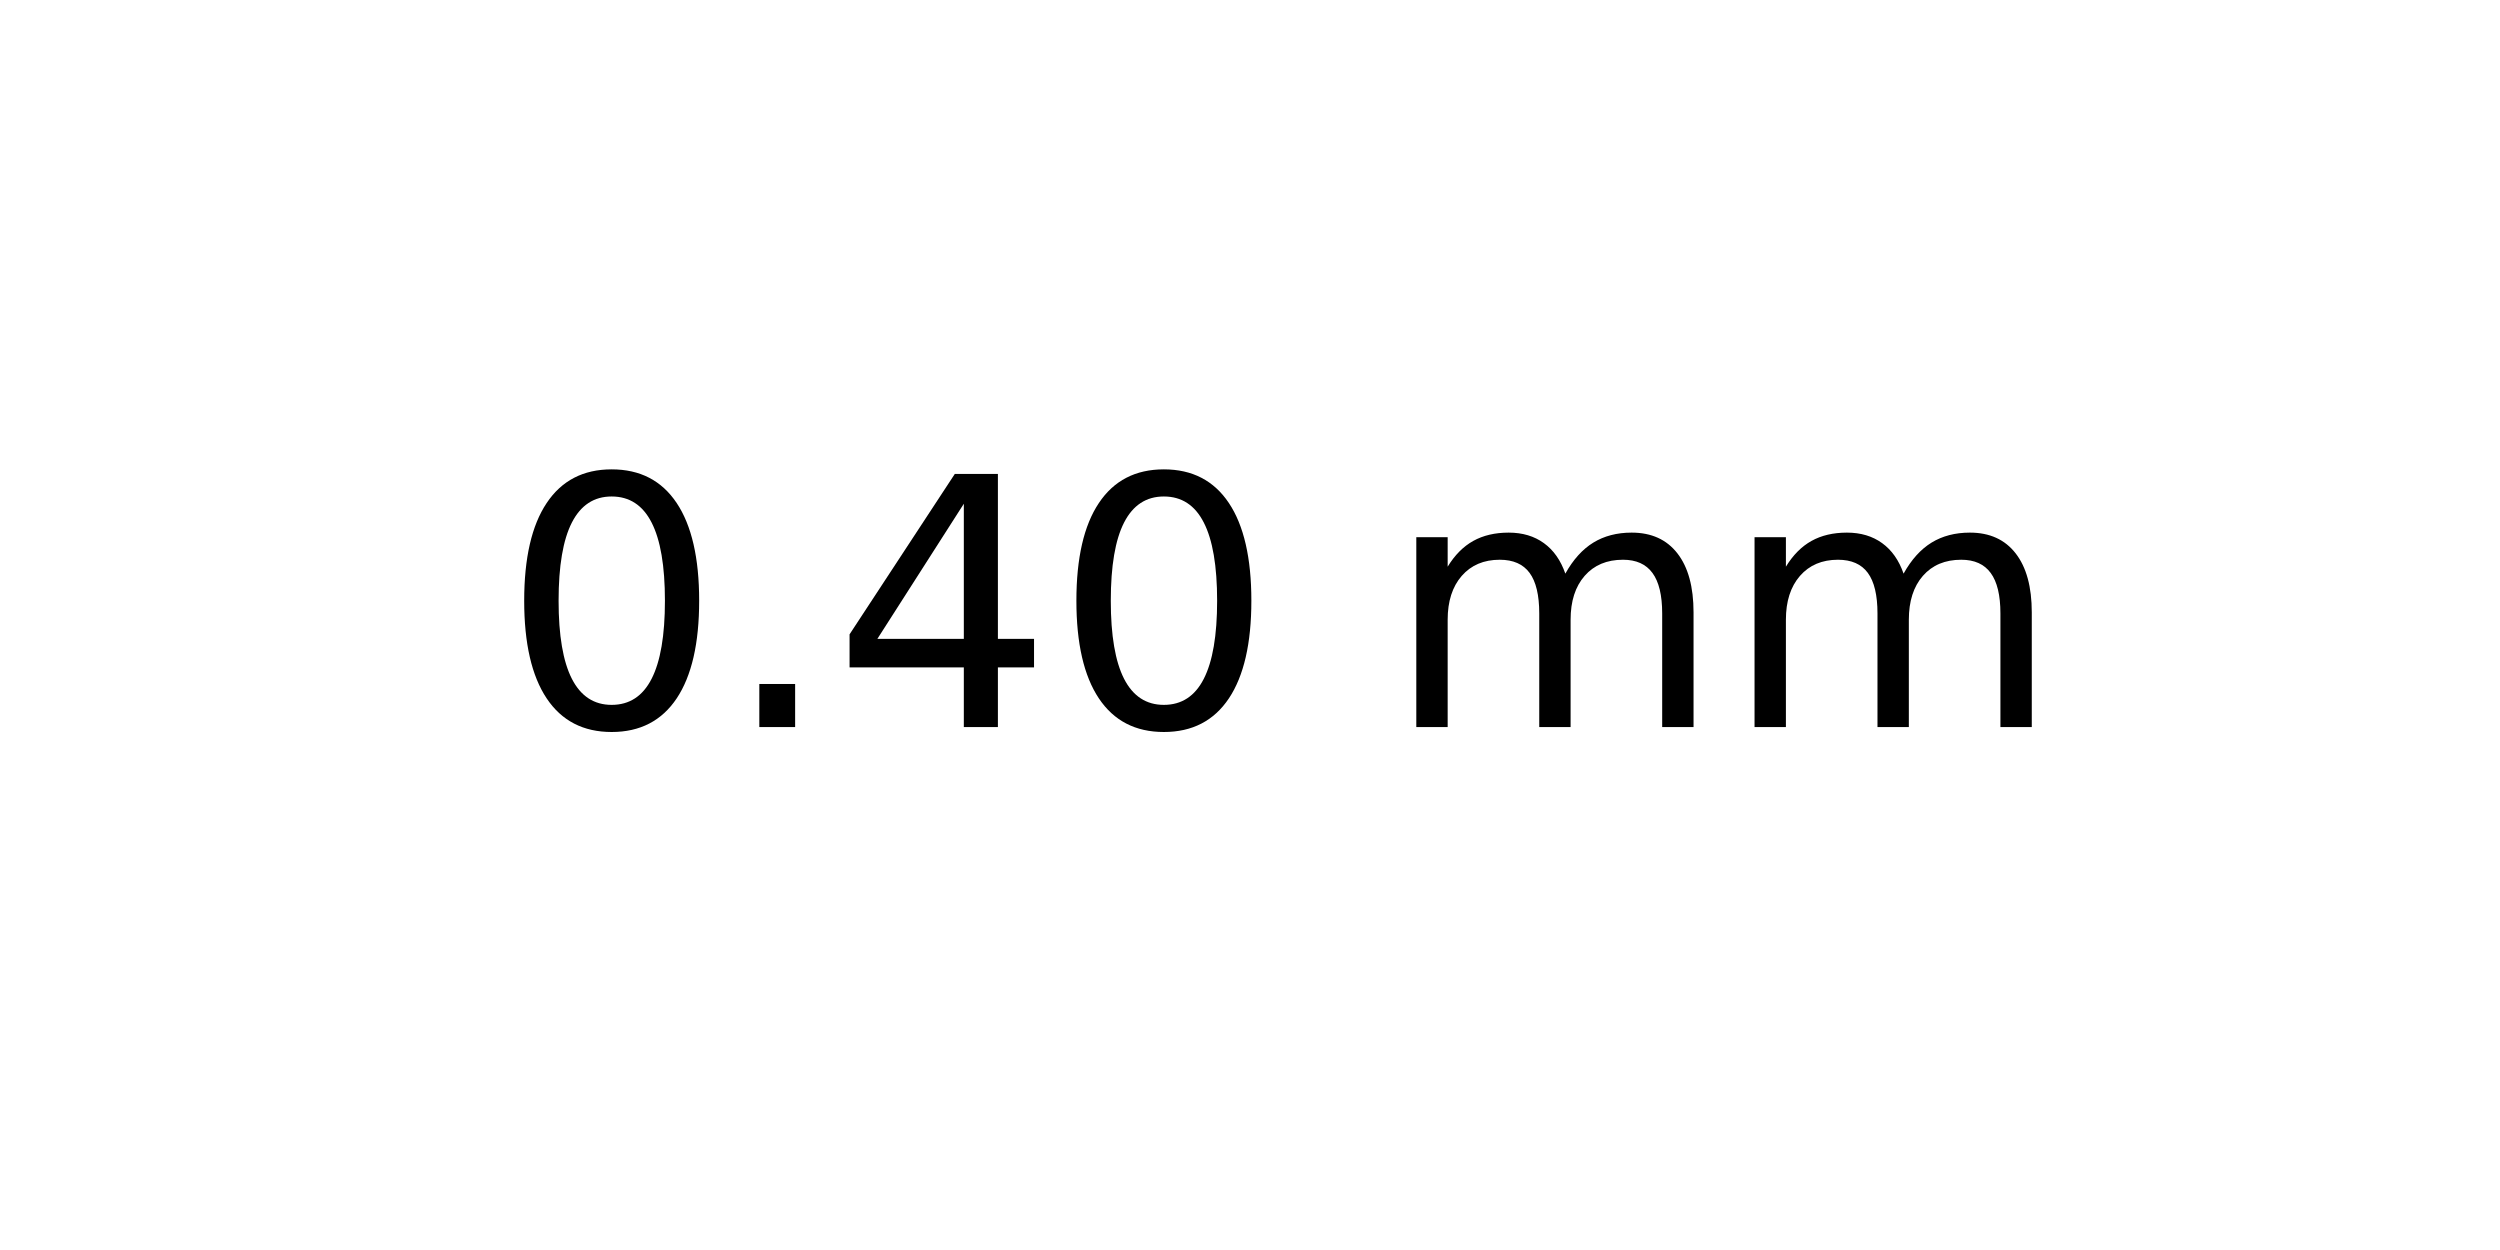
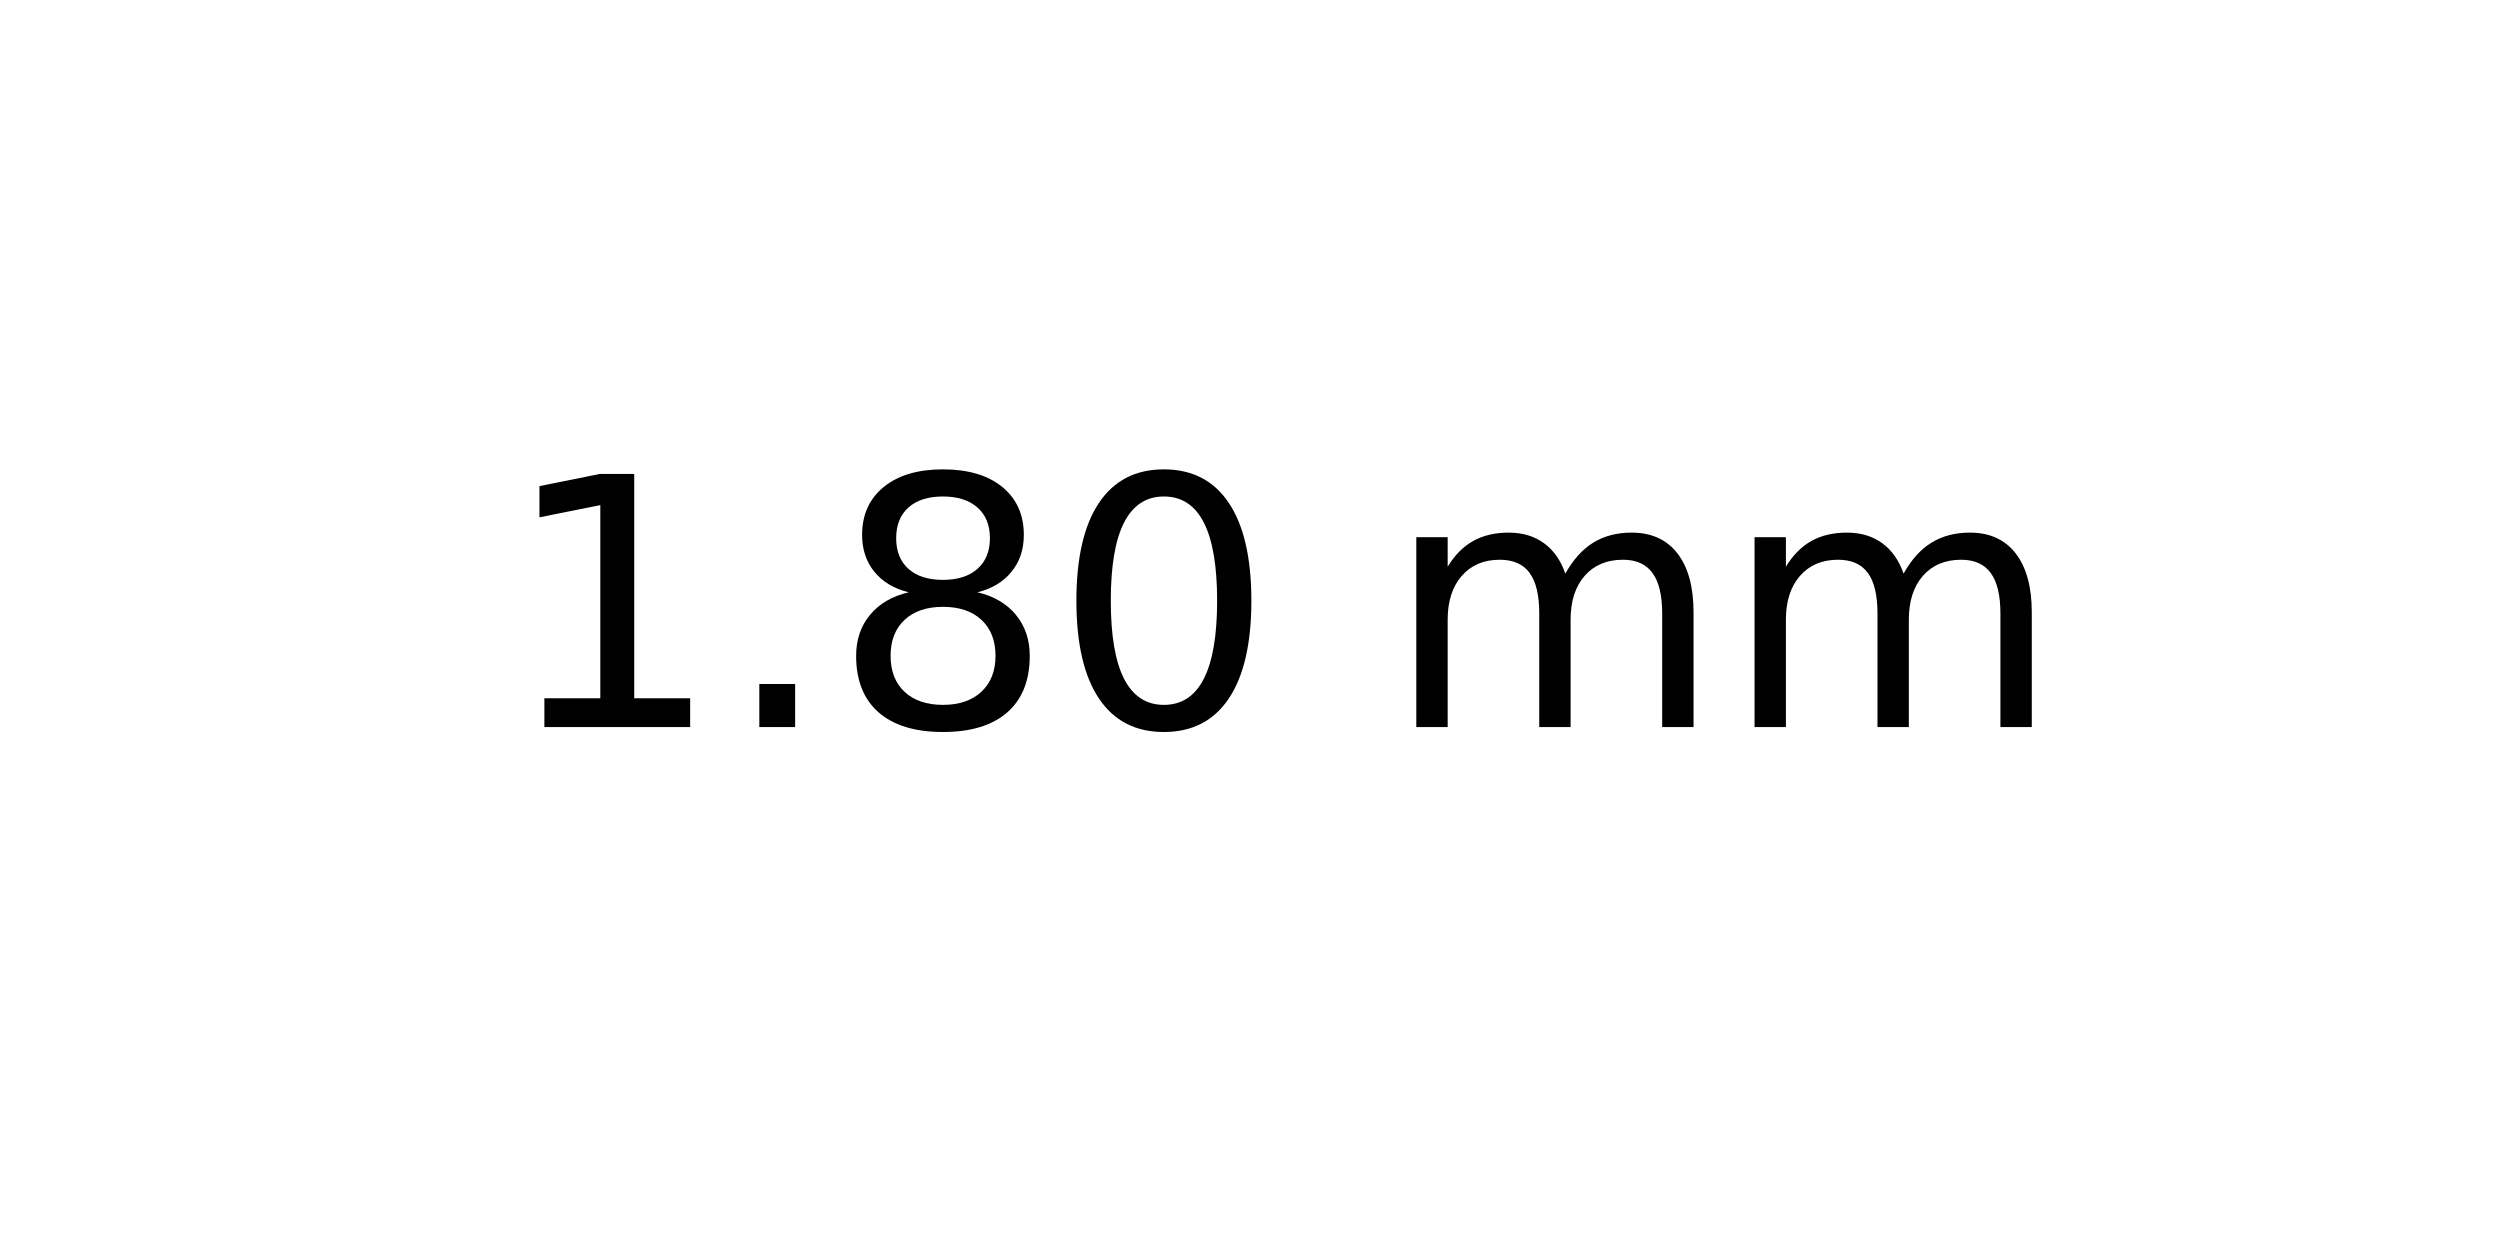
<svg xmlns="http://www.w3.org/2000/svg" xmlns:xlink="http://www.w3.org/1999/xlink" width="72pt" height="36pt" viewBox="0 0 72 36" version="1.1">
  <defs>
    <style type="text/css">*{stroke-linejoin: round; stroke-linecap: butt}</style>
  </defs>
  <g id="figure_1">
    <g id="axes_1">
      <g id="text_1">
        <g transform="translate(14.4375 20.93937) scale(0.1 -0.1)">
          <defs>
+             <path id="DejaVuSans-31" d="M 794 531  L 1825 531  L 1825 4091  L 703 3866  L 703 4441  L 1819 4666  L 2450 4666  L 2450 531  L 3481 531  L 3481 0  L 794 0  L 794 531  z " transform="scale(0.015625)" />
+             <path id="DejaVuSans-2e" d="M 684 794  L 1344 794  L 1344 0  L 684 0  L 684 794  z " transform="scale(0.015625)" />
+             <path id="DejaVuSans-38" d="M 2034 2216  Q 1584 2216 1326 1975  Q 1069 1734 1069 1313  Q 1069 891 1326 650  Q 1584 409 2034 409  Q 2484 409 2743 651  Q 3003 894 3003 1313  Q 3003 1734 2745 1975  Q 2488 2216 2034 2216  z M 1403 2484  Q 997 2584 770 2862  Q 544 3141 544 3541  Q 544 4100 942 4425  Q 1341 4750 2034 4750  Q 2731 4750 3128 4425  Q 3525 4100 3525 3541  Q 3525 3141 3298 2862  Q 3072 2584 2669 2484  Q 3125 2378 3379 2068  Q 3634 1759 3634 1313  Q 3634 634 3220 271  Q 2806 -91 2034 -91  Q 1263 -91 848 271  Q 434 634 434 1313  Q 434 1759 690 2068  Q 947 2378 1403 2484  z M 1172 3481  Q 1172 3119 1398 2916  Q 1625 2713 2034 2713  Q 2441 2713 2670 2916  Q 2900 3119 2900 3481  Q 2900 3844 2670 4047  Q 2441 4250 2034 4250  Q 1625 4250 1398 4047  Q 1172 3844 1172 3481  z " transform="scale(0.015625)" />
            <path id="DejaVuSans-30" d="M 2034 4250  Q 1547 4250 1301 3770  Q 1056 3291 1056 2328  Q 1056 1369 1301 889  Q 1547 409 2034 409  Q 2525 409 2770 889  Q 3016 1369 3016 2328  Q 3016 3291 2770 3770  Q 2525 4250 2034 4250  z M 2034 4750  Q 2819 4750 3233 4129  Q 3647 3509 3647 2328  Q 3647 1150 3233 529  Q 2819 -91 2034 -91  Q 1250 -91 836 529  Q 422 1150 422 2328  Q 422 3509 836 4129  Q 1250 4750 2034 4750  z " transform="scale(0.015625)" />
-             <path id="DejaVuSans-2e" d="M 684 794  L 1344 794  L 1344 0  L 684 0  L 684 794  z " transform="scale(0.015625)" />
-             <path id="DejaVuSans-34" d="M 2419 4116  L 825 1625  L 2419 1625  L 2419 4116  z M 2253 4666  L 3047 4666  L 3047 1625  L 3713 1625  L 3713 1100  L 3047 1100  L 3047 0  L 2419 0  L 2419 1100  L 313 1100  L 313 1709  L 2253 4666  z " transform="scale(0.015625)" />
            <path id="DejaVuSans-20" transform="scale(0.015625)" />
            <path id="DejaVuSans-6d" d="M 3328 2828  Q 3544 3216 3844 3400  Q 4144 3584 4550 3584  Q 5097 3584 5394 3201  Q 5691 2819 5691 2113  L 5691 0  L 5113 0  L 5113 2094  Q 5113 2597 4934 2840  Q 4756 3084 4391 3084  Q 3944 3084 3684 2787  Q 3425 2491 3425 1978  L 3425 0  L 2847 0  L 2847 2094  Q 2847 2600 2669 2842  Q 2491 3084 2119 3084  Q 1678 3084 1418 2786  Q 1159 2488 1159 1978  L 1159 0  L 581 0  L 581 3500  L 1159 3500  L 1159 2956  Q 1356 3278 1631 3431  Q 1906 3584 2284 3584  Q 2666 3584 2933 3390  Q 3200 3197 3328 2828  z " transform="scale(0.015625)" />
          </defs>
-           <use xlink:href="#DejaVuSans-30" />
+           <use xlink:href="#DejaVuSans-31" />
          <use xlink:href="#DejaVuSans-2e" x="63.623" />
-           <use xlink:href="#DejaVuSans-34" x="95.41" />
+           <use xlink:href="#DejaVuSans-38" x="95.41" />
          <use xlink:href="#DejaVuSans-30" x="159.033" />
          <use xlink:href="#DejaVuSans-20" x="222.656" />
          <use xlink:href="#DejaVuSans-6d" x="254.443" />
          <use xlink:href="#DejaVuSans-6d" x="351.855" />
        </g>
      </g>
    </g>
  </g>
</svg>
